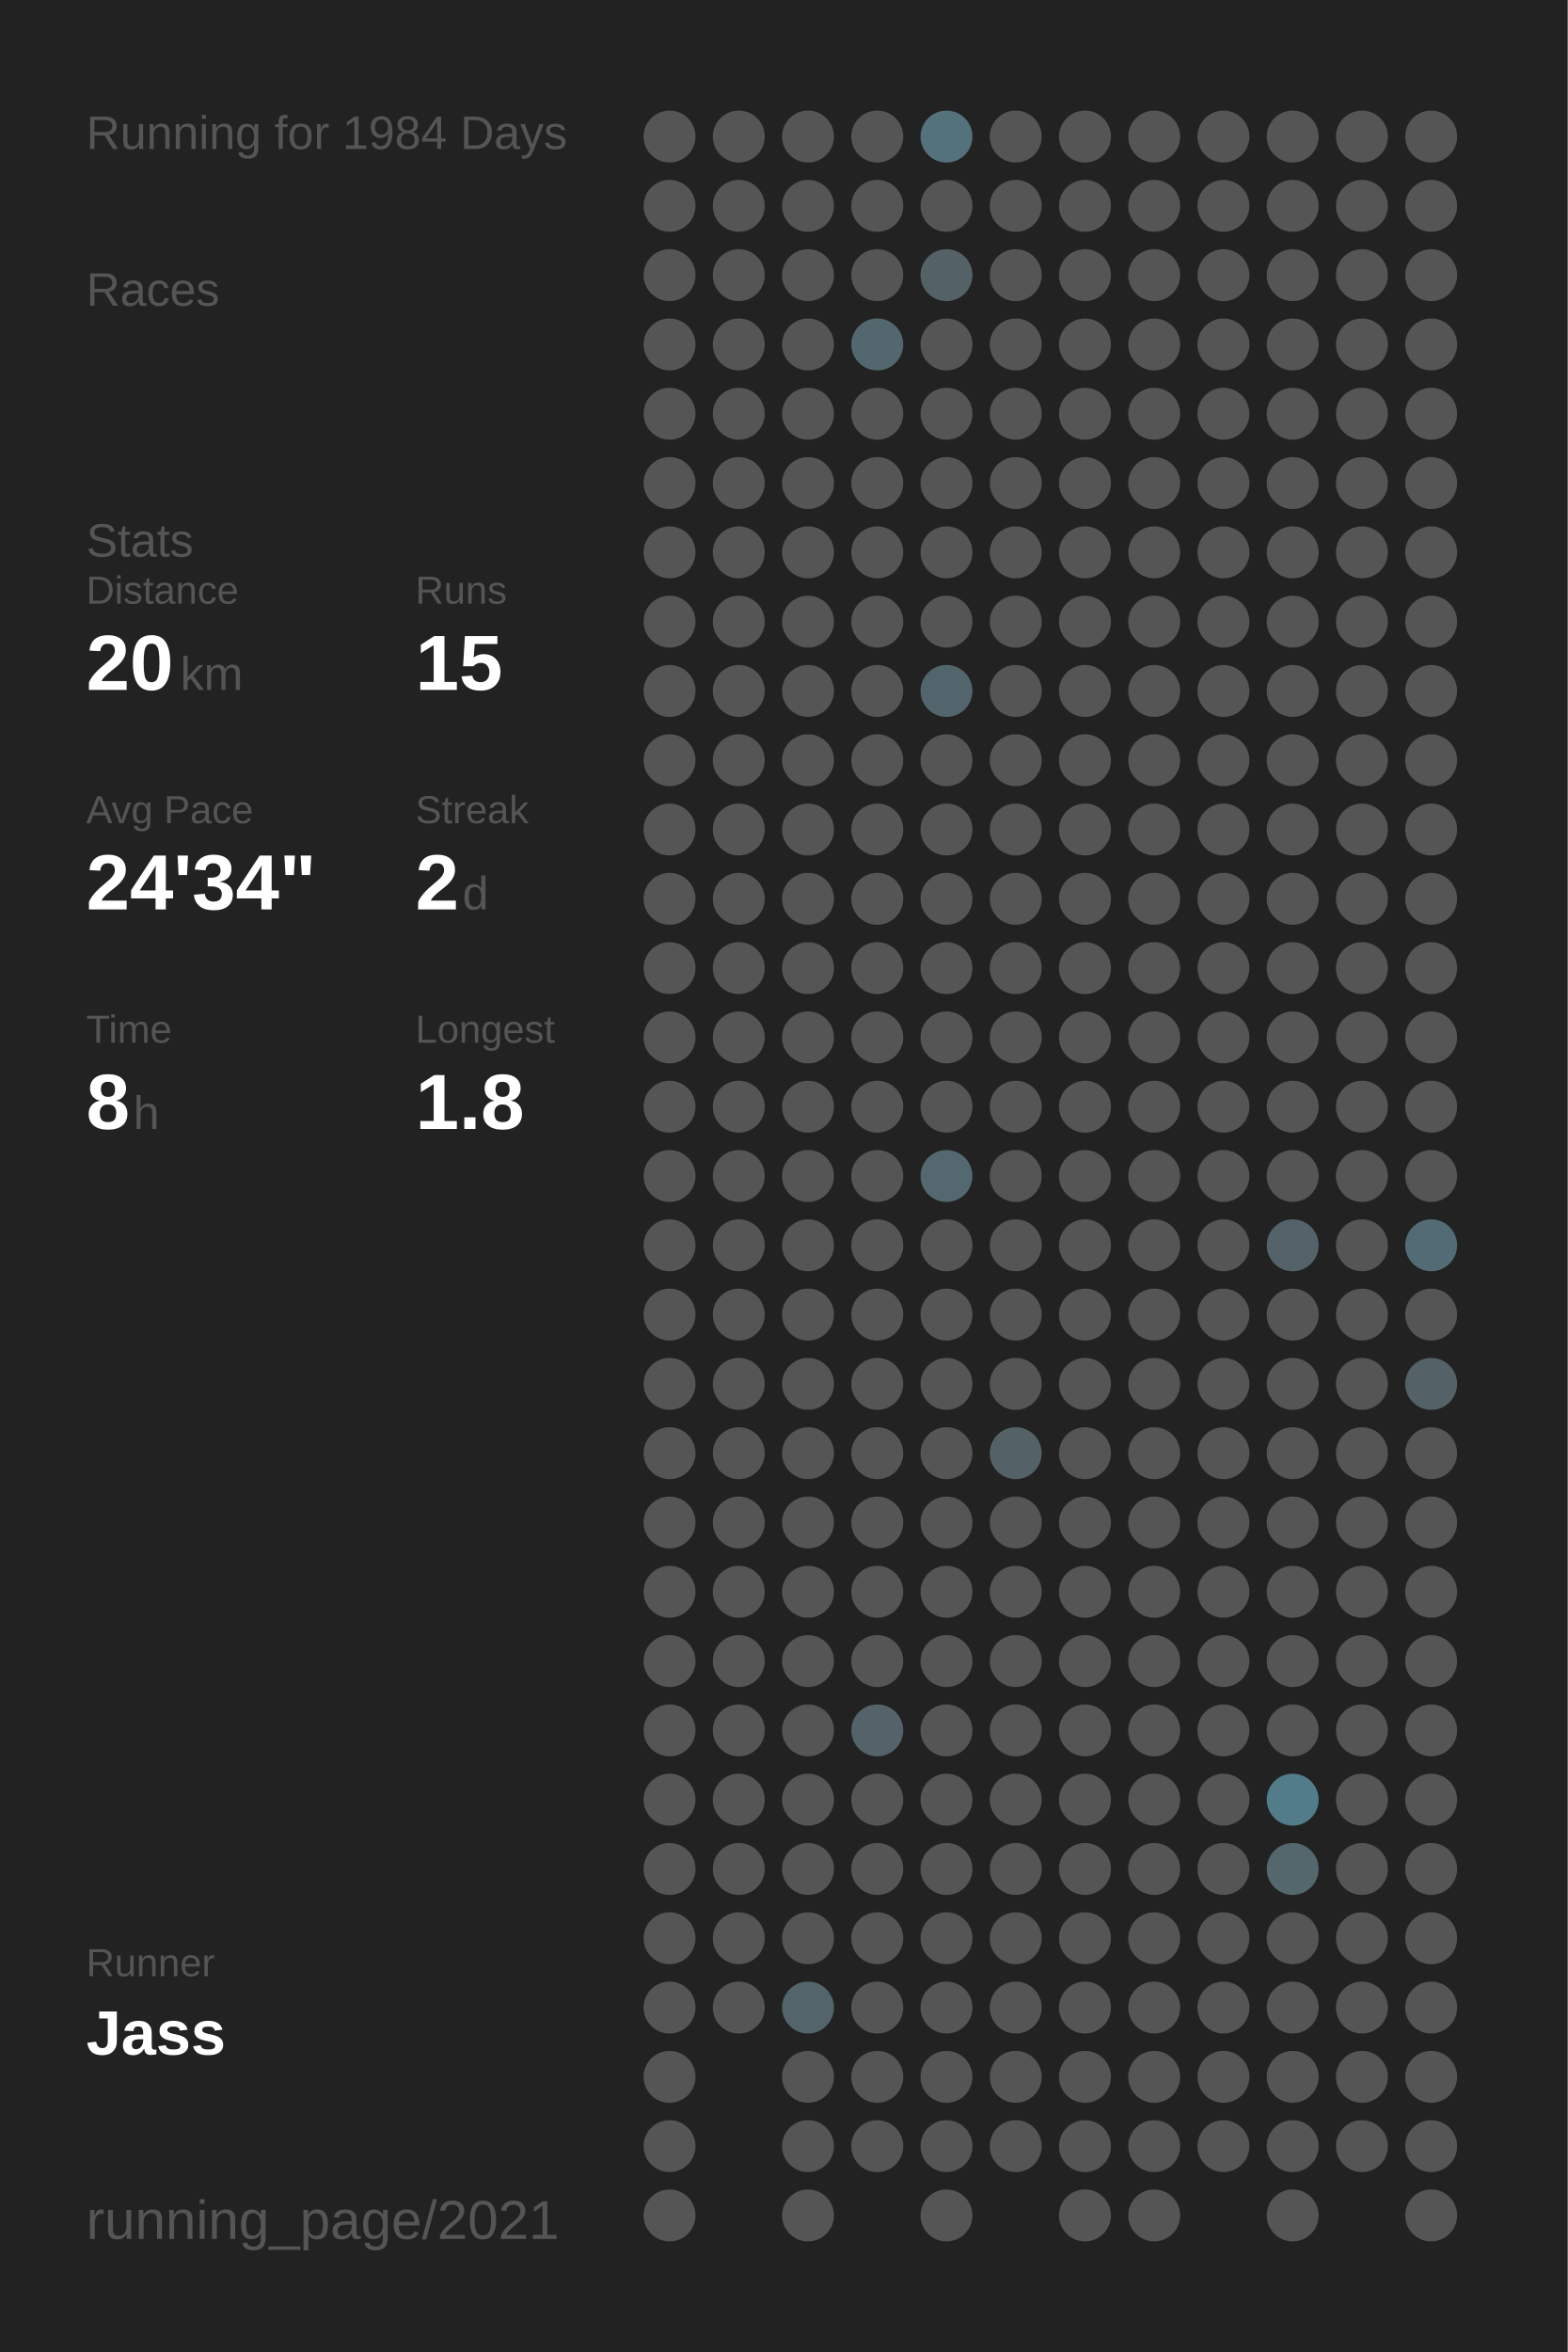
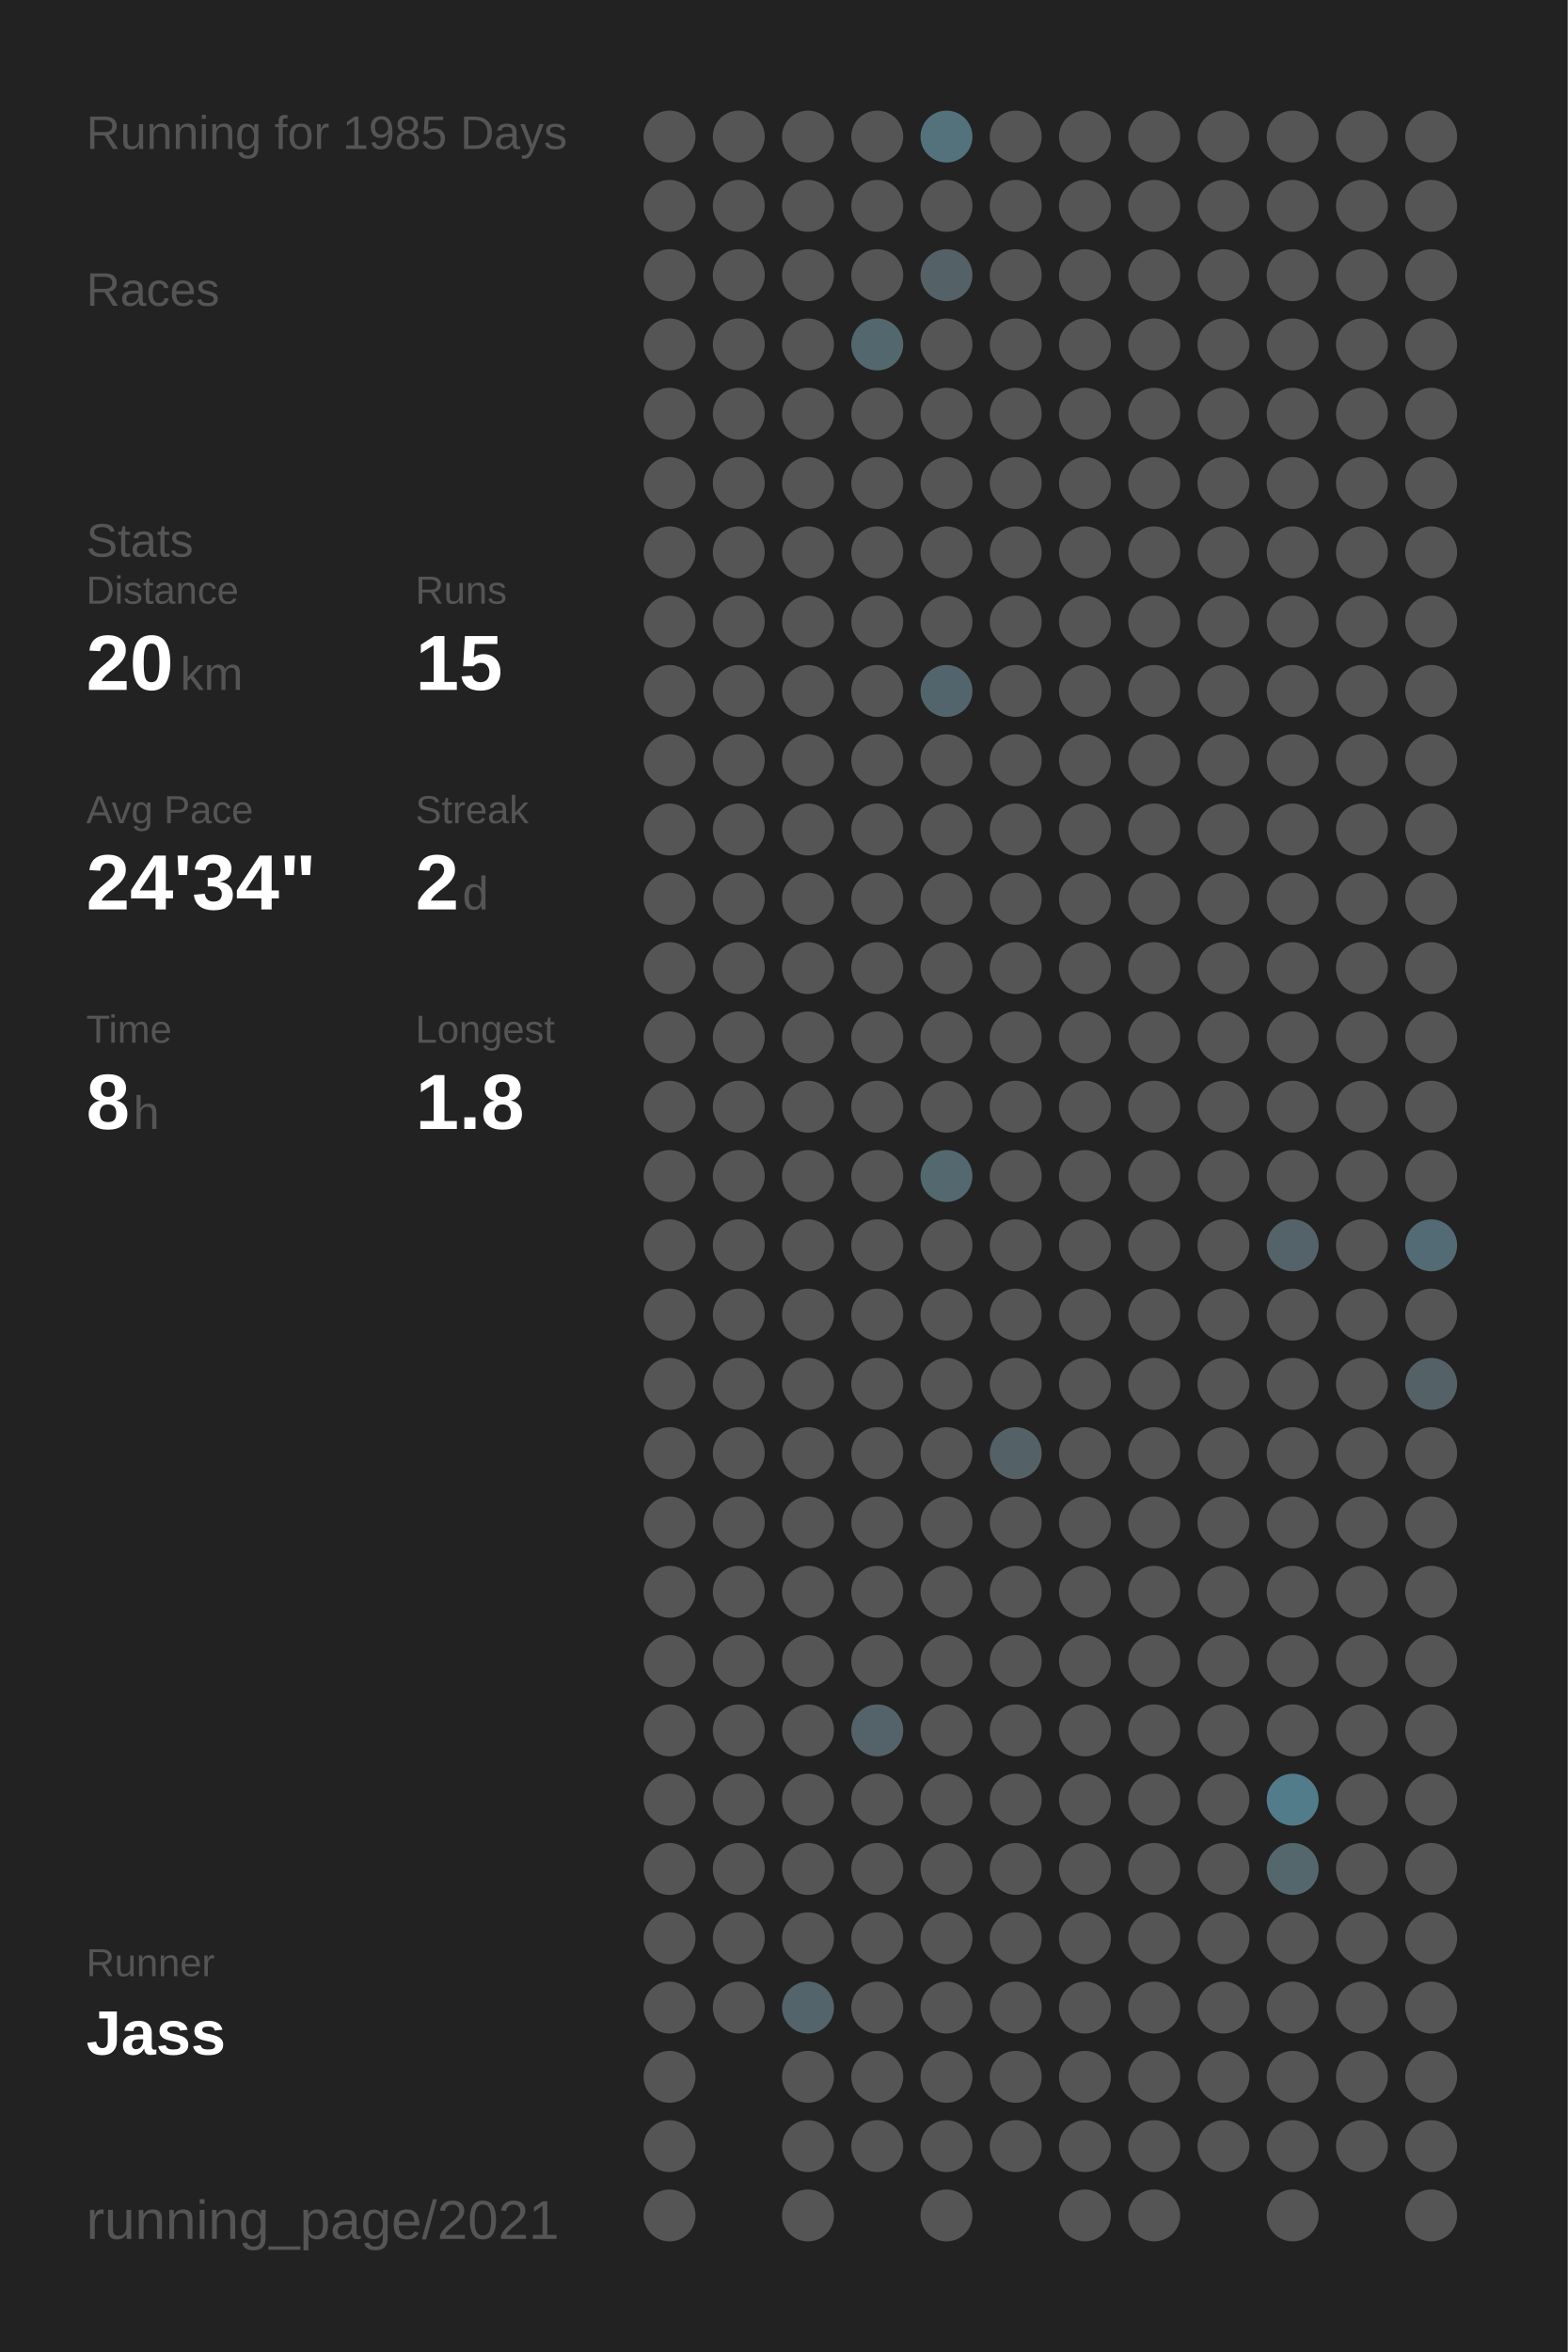
<svg xmlns="http://www.w3.org/2000/svg" baseProfile="full" height="300mm" version="1.1" viewBox="0,0,200,300" width="200mm">
  <defs />
  <rect fill="#222222" height="300" width="200" x="0" y="0" />
-   <text fill="#555555" style="font-size:6px; font-family:Arial;" x="11" y="19">Running for 1984 Days</text>
+   <text fill="#555555" style="font-size:6px; font-family:Arial;" x="11" y="19">Running for 1985 Days</text>
  <text fill="#555555" style="font-size:6px; font-family:Arial;" x="11" y="39">Races</text>
  <text fill="#555555" style="font-size:6px; font-family:Arial;" x="11" y="71">Stats</text>
  <text fill="#555555" style="font-size:5px; font-family:Arial;" x="11" y="77">Distance</text>
  <text fill="#FFFFFF" style="font-size:10px; font-family:Arial; font-weight:bold;" x="11" y="88">20</text>
  <text fill="#555555" style="font-size:6px; font-family:Arial;" x="23" y="88">km</text>
  <text fill="#555555" style="font-size:5px; font-family:Arial;" x="53" y="77">Runs</text>
  <text fill="#FFFFFF" style="font-size:10px; font-family:Arial; font-weight:bold;" x="53" y="88">15</text>
  <text fill="#555555" style="font-size:5px; font-family:Arial;" x="11" y="105">Avg Pace</text>
  <text fill="#FFFFFF" style="font-size:10px; font-family:Arial; font-weight:bold;" x="11" y="116">24'34"</text>
  <text fill="#555555" style="font-size:5px; font-family:Arial;" x="53" y="105">Streak</text>
  <text fill="#FFFFFF" style="font-size:10px; font-family:Arial; font-weight:bold;" x="53" y="116">2</text>
  <text fill="#555555" style="font-size:6px; font-family:Arial;" x="59" y="116">d</text>
  <text fill="#555555" style="font-size:5px; font-family:Arial;" x="11" y="133">Time</text>
  <text fill="#FFFFFF" style="font-size:10px; font-family:Arial; font-weight:bold;" x="11" y="144">8</text>
  <text fill="#555555" style="font-size:6px; font-family:Arial;" x="17" y="144">h</text>
  <text fill="#555555" style="font-size:5px; font-family:Arial;" x="53" y="133">Longest</text>
  <text fill="#FFFFFF" style="font-size:10px; font-family:Arial; font-weight:bold;" x="53" y="144">1.8</text>
  <text fill="#555555" style="font-size:5px; font-family:Arial;" x="11" y="252.065">Runner</text>
  <text fill="#FFFFFF" style="font-size:8px; font-family:Arial; font-weight:bold;" x="11" y="262.065">Jass</text>
  <text fill="#555555" style="font-size:7px; font-family:Arial;" x="11" y="285.581">running_page/2021</text>
  <circle cx="85.417" cy="17.419" fill="#555555" r="3.312" />
  <circle cx="85.417" cy="26.258" fill="#555555" r="3.312" />
  <circle cx="85.417" cy="35.097" fill="#555555" r="3.312" />
  <circle cx="85.417" cy="43.935" fill="#555555" r="3.312" />
  <circle cx="85.417" cy="52.774" fill="#555555" r="3.312" />
  <circle cx="85.417" cy="61.613" fill="#555555" r="3.312" />
  <circle cx="85.417" cy="70.452" fill="#555555" r="3.312" />
  <circle cx="85.417" cy="79.29" fill="#555555" r="3.312" />
  <circle cx="85.417" cy="88.129" fill="#555555" r="3.312" />
  <circle cx="85.417" cy="96.968" fill="#555555" r="3.312" />
  <circle cx="85.417" cy="105.806" fill="#555555" r="3.312" />
  <circle cx="85.417" cy="114.645" fill="#555555" r="3.312" />
  <circle cx="85.417" cy="123.484" fill="#555555" r="3.312" />
  <circle cx="85.417" cy="132.323" fill="#555555" r="3.312" />
  <circle cx="85.417" cy="141.161" fill="#555555" r="3.312" />
  <circle cx="85.417" cy="150" fill="#555555" r="3.312" />
  <circle cx="85.417" cy="158.839" fill="#555555" r="3.312" />
  <circle cx="85.417" cy="167.677" fill="#555555" r="3.312" />
  <circle cx="85.417" cy="176.516" fill="#555555" r="3.312" />
  <circle cx="85.417" cy="185.355" fill="#555555" r="3.312" />
  <circle cx="85.417" cy="194.194" fill="#555555" r="3.312" />
  <circle cx="85.417" cy="203.032" fill="#555555" r="3.312" />
  <circle cx="85.417" cy="211.871" fill="#555555" r="3.312" />
  <circle cx="85.417" cy="220.71" fill="#555555" r="3.312" />
  <circle cx="85.417" cy="229.548" fill="#555555" r="3.312" />
  <circle cx="85.417" cy="238.387" fill="#555555" r="3.312" />
  <circle cx="85.417" cy="247.226" fill="#555555" r="3.312" />
  <circle cx="85.417" cy="256.065" fill="#555555" r="3.312" />
  <circle cx="85.417" cy="264.903" fill="#555555" r="3.312" />
  <circle cx="85.417" cy="273.742" fill="#555555" r="3.312" />
  <circle cx="85.417" cy="282.581" fill="#555555" r="3.312" />
  <circle cx="94.25" cy="17.419" fill="#555555" r="3.312" />
  <circle cx="94.25" cy="26.258" fill="#555555" r="3.312" />
  <circle cx="94.25" cy="35.097" fill="#555555" r="3.312" />
  <circle cx="94.25" cy="43.935" fill="#555555" r="3.312" />
  <circle cx="94.25" cy="52.774" fill="#555555" r="3.312" />
  <circle cx="94.25" cy="61.613" fill="#555555" r="3.312" />
  <circle cx="94.25" cy="70.452" fill="#555555" r="3.312" />
  <circle cx="94.25" cy="79.29" fill="#555555" r="3.312" />
  <circle cx="94.25" cy="88.129" fill="#555555" r="3.312" />
  <circle cx="94.25" cy="96.968" fill="#555555" r="3.312" />
  <circle cx="94.25" cy="105.806" fill="#555555" r="3.312" />
  <circle cx="94.25" cy="114.645" fill="#555555" r="3.312" />
  <circle cx="94.25" cy="123.484" fill="#555555" r="3.312" />
  <circle cx="94.25" cy="132.323" fill="#555555" r="3.312" />
  <circle cx="94.25" cy="141.161" fill="#555555" r="3.312" />
  <circle cx="94.25" cy="150" fill="#555555" r="3.312" />
  <circle cx="94.25" cy="158.839" fill="#555555" r="3.312" />
  <circle cx="94.25" cy="167.677" fill="#555555" r="3.312" />
  <circle cx="94.25" cy="176.516" fill="#555555" r="3.312" />
  <circle cx="94.25" cy="185.355" fill="#555555" r="3.312" />
  <circle cx="94.25" cy="194.194" fill="#555555" r="3.312" />
  <circle cx="94.25" cy="203.032" fill="#555555" r="3.312" />
  <circle cx="94.25" cy="211.871" fill="#555555" r="3.312" />
  <circle cx="94.25" cy="220.71" fill="#555555" r="3.312" />
  <circle cx="94.25" cy="229.548" fill="#555555" r="3.312" />
  <circle cx="94.25" cy="238.387" fill="#555555" r="3.312" />
  <circle cx="94.25" cy="247.226" fill="#555555" r="3.312" />
  <circle cx="94.25" cy="256.065" fill="#555555" r="3.312" />
  <circle cx="103.083" cy="17.419" fill="#555555" r="3.312" />
  <circle cx="103.083" cy="26.258" fill="#555555" r="3.312" />
  <circle cx="103.083" cy="35.097" fill="#555555" r="3.312" />
  <circle cx="103.083" cy="43.935" fill="#555555" r="3.312" />
  <circle cx="103.083" cy="52.774" fill="#555555" r="3.312" />
  <circle cx="103.083" cy="61.613" fill="#555555" r="3.312" />
  <circle cx="103.083" cy="70.452" fill="#555555" r="3.312" />
  <circle cx="103.083" cy="79.29" fill="#555555" r="3.312" />
  <circle cx="103.083" cy="88.129" fill="#555555" r="3.312" />
  <circle cx="103.083" cy="96.968" fill="#555555" r="3.312" />
  <circle cx="103.083" cy="105.806" fill="#555555" r="3.312" />
  <circle cx="103.083" cy="114.645" fill="#555555" r="3.312" />
  <circle cx="103.083" cy="123.484" fill="#555555" r="3.312" />
  <circle cx="103.083" cy="132.323" fill="#555555" r="3.312" />
  <circle cx="103.083" cy="141.161" fill="#555555" r="3.312" />
  <circle cx="103.083" cy="150" fill="#555555" r="3.312" />
  <circle cx="103.083" cy="158.839" fill="#555555" r="3.312" />
  <circle cx="103.083" cy="167.677" fill="#555555" r="3.312" />
  <circle cx="103.083" cy="176.516" fill="#555555" r="3.312" />
  <circle cx="103.083" cy="185.355" fill="#555555" r="3.312" />
  <circle cx="103.083" cy="194.194" fill="#555555" r="3.312" />
  <circle cx="103.083" cy="203.032" fill="#555555" r="3.312" />
  <circle cx="103.083" cy="211.871" fill="#555555" r="3.312" />
  <circle cx="103.083" cy="220.71" fill="#555555" r="3.312" />
  <circle cx="103.083" cy="229.548" fill="#555555" r="3.312" />
  <circle cx="103.083" cy="238.387" fill="#555555" r="3.312" />
  <circle cx="103.083" cy="247.226" fill="#555555" r="3.312" />
  <circle cx="103.083" cy="256.065" fill="#53656b" r="3.312" />
  <circle cx="103.083" cy="264.903" fill="#555555" r="3.312" />
  <circle cx="103.083" cy="273.742" fill="#555555" r="3.312" />
  <circle cx="103.083" cy="282.581" fill="#555555" r="3.312" />
  <circle cx="111.917" cy="17.419" fill="#555555" r="3.312" />
  <circle cx="111.917" cy="26.258" fill="#555555" r="3.312" />
  <circle cx="111.917" cy="35.097" fill="#555555" r="3.312" />
  <circle cx="111.917" cy="43.935" fill="#53676e" r="3.312" />
  <circle cx="111.917" cy="52.774" fill="#555555" r="3.312" />
  <circle cx="111.917" cy="61.613" fill="#555555" r="3.312" />
  <circle cx="111.917" cy="70.452" fill="#555555" r="3.312" />
  <circle cx="111.917" cy="79.29" fill="#555555" r="3.312" />
  <circle cx="111.917" cy="88.129" fill="#555555" r="3.312" />
  <circle cx="111.917" cy="96.968" fill="#555555" r="3.312" />
  <circle cx="111.917" cy="105.806" fill="#555555" r="3.312" />
  <circle cx="111.917" cy="114.645" fill="#555555" r="3.312" />
  <circle cx="111.917" cy="123.484" fill="#555555" r="3.312" />
  <circle cx="111.917" cy="132.323" fill="#555555" r="3.312" />
  <circle cx="111.917" cy="141.161" fill="#555555" r="3.312" />
  <circle cx="111.917" cy="150" fill="#555555" r="3.312" />
  <circle cx="111.917" cy="158.839" fill="#555555" r="3.312" />
  <circle cx="111.917" cy="167.677" fill="#555555" r="3.312" />
  <circle cx="111.917" cy="176.516" fill="#555555" r="3.312" />
  <circle cx="111.917" cy="185.355" fill="#555555" r="3.312" />
  <circle cx="111.917" cy="194.194" fill="#555555" r="3.312" />
  <circle cx="111.917" cy="203.032" fill="#555555" r="3.312" />
  <circle cx="111.917" cy="211.871" fill="#555555" r="3.312" />
  <circle cx="111.917" cy="220.71" fill="#546369" r="3.312" />
  <circle cx="111.917" cy="229.548" fill="#555555" r="3.312" />
  <circle cx="111.917" cy="238.387" fill="#555555" r="3.312" />
  <circle cx="111.917" cy="247.226" fill="#555555" r="3.312" />
  <circle cx="111.917" cy="256.065" fill="#555555" r="3.312" />
  <circle cx="111.917" cy="264.903" fill="#555555" r="3.312" />
  <circle cx="111.917" cy="273.742" fill="#555555" r="3.312" />
  <circle cx="120.75" cy="17.419" fill="#53727c" r="3.312" />
  <circle cx="120.75" cy="26.258" fill="#555555" r="3.312" />
  <circle cx="120.75" cy="35.097" fill="#546166" r="3.312" />
  <circle cx="120.75" cy="43.935" fill="#555555" r="3.312" />
  <circle cx="120.75" cy="52.774" fill="#555555" r="3.312" />
  <circle cx="120.75" cy="61.613" fill="#555555" r="3.312" />
  <circle cx="120.75" cy="70.452" fill="#555555" r="3.312" />
  <circle cx="120.75" cy="79.29" fill="#555555" r="3.312" />
  <circle cx="120.75" cy="88.129" fill="#53656c" r="3.312" />
  <circle cx="120.75" cy="96.968" fill="#555555" r="3.312" />
  <circle cx="120.75" cy="105.806" fill="#555555" r="3.312" />
  <circle cx="120.75" cy="114.645" fill="#555555" r="3.312" />
  <circle cx="120.75" cy="123.484" fill="#555555" r="3.312" />
  <circle cx="120.75" cy="132.323" fill="#555555" r="3.312" />
  <circle cx="120.75" cy="141.161" fill="#555555" r="3.312" />
  <circle cx="120.75" cy="150" fill="#53686f" r="3.312" />
  <circle cx="120.75" cy="158.839" fill="#555555" r="3.312" />
  <circle cx="120.75" cy="167.677" fill="#555555" r="3.312" />
  <circle cx="120.75" cy="176.516" fill="#555555" r="3.312" />
  <circle cx="120.75" cy="185.355" fill="#555555" r="3.312" />
  <circle cx="120.75" cy="194.194" fill="#555555" r="3.312" />
  <circle cx="120.75" cy="203.032" fill="#555555" r="3.312" />
  <circle cx="120.75" cy="211.871" fill="#555555" r="3.312" />
  <circle cx="120.75" cy="220.71" fill="#555555" r="3.312" />
  <circle cx="120.75" cy="229.548" fill="#555555" r="3.312" />
  <circle cx="120.75" cy="238.387" fill="#555555" r="3.312" />
  <circle cx="120.75" cy="247.226" fill="#555555" r="3.312" />
  <circle cx="120.75" cy="256.065" fill="#555555" r="3.312" />
  <circle cx="120.75" cy="264.903" fill="#555555" r="3.312" />
  <circle cx="120.75" cy="273.742" fill="#555555" r="3.312" />
  <circle cx="120.75" cy="282.581" fill="#555555" r="3.312" />
  <circle cx="129.583" cy="17.419" fill="#555555" r="3.312" />
  <circle cx="129.583" cy="26.258" fill="#555555" r="3.312" />
  <circle cx="129.583" cy="35.097" fill="#555555" r="3.312" />
  <circle cx="129.583" cy="43.935" fill="#555555" r="3.312" />
  <circle cx="129.583" cy="52.774" fill="#555555" r="3.312" />
  <circle cx="129.583" cy="61.613" fill="#555555" r="3.312" />
  <circle cx="129.583" cy="70.452" fill="#555555" r="3.312" />
  <circle cx="129.583" cy="79.29" fill="#555555" r="3.312" />
  <circle cx="129.583" cy="88.129" fill="#555555" r="3.312" />
  <circle cx="129.583" cy="96.968" fill="#555555" r="3.312" />
  <circle cx="129.583" cy="105.806" fill="#555555" r="3.312" />
  <circle cx="129.583" cy="114.645" fill="#555555" r="3.312" />
  <circle cx="129.583" cy="123.484" fill="#555555" r="3.312" />
  <circle cx="129.583" cy="132.323" fill="#555555" r="3.312" />
  <circle cx="129.583" cy="141.161" fill="#555555" r="3.312" />
  <circle cx="129.583" cy="150" fill="#555555" r="3.312" />
  <circle cx="129.583" cy="158.839" fill="#555555" r="3.312" />
  <circle cx="129.583" cy="167.677" fill="#555555" r="3.312" />
  <circle cx="129.583" cy="176.516" fill="#555555" r="3.312" />
  <circle cx="129.583" cy="185.355" fill="#546267" r="3.312" />
  <circle cx="129.583" cy="194.194" fill="#555555" r="3.312" />
  <circle cx="129.583" cy="203.032" fill="#555555" r="3.312" />
  <circle cx="129.583" cy="211.871" fill="#555555" r="3.312" />
  <circle cx="129.583" cy="220.71" fill="#555555" r="3.312" />
  <circle cx="129.583" cy="229.548" fill="#555555" r="3.312" />
  <circle cx="129.583" cy="238.387" fill="#555555" r="3.312" />
  <circle cx="129.583" cy="247.226" fill="#555555" r="3.312" />
  <circle cx="129.583" cy="256.065" fill="#555555" r="3.312" />
  <circle cx="129.583" cy="264.903" fill="#555555" r="3.312" />
  <circle cx="129.583" cy="273.742" fill="#555555" r="3.312" />
  <circle cx="138.417" cy="17.419" fill="#555555" r="3.312" />
  <circle cx="138.417" cy="26.258" fill="#555555" r="3.312" />
  <circle cx="138.417" cy="35.097" fill="#555555" r="3.312" />
  <circle cx="138.417" cy="43.935" fill="#555555" r="3.312" />
  <circle cx="138.417" cy="52.774" fill="#555555" r="3.312" />
  <circle cx="138.417" cy="61.613" fill="#555555" r="3.312" />
  <circle cx="138.417" cy="70.452" fill="#555555" r="3.312" />
  <circle cx="138.417" cy="79.29" fill="#555555" r="3.312" />
  <circle cx="138.417" cy="88.129" fill="#555555" r="3.312" />
  <circle cx="138.417" cy="96.968" fill="#555555" r="3.312" />
  <circle cx="138.417" cy="105.806" fill="#555555" r="3.312" />
  <circle cx="138.417" cy="114.645" fill="#555555" r="3.312" />
  <circle cx="138.417" cy="123.484" fill="#555555" r="3.312" />
  <circle cx="138.417" cy="132.323" fill="#555555" r="3.312" />
  <circle cx="138.417" cy="141.161" fill="#555555" r="3.312" />
  <circle cx="138.417" cy="150" fill="#555555" r="3.312" />
  <circle cx="138.417" cy="158.839" fill="#555555" r="3.312" />
  <circle cx="138.417" cy="167.677" fill="#555555" r="3.312" />
  <circle cx="138.417" cy="176.516" fill="#555555" r="3.312" />
  <circle cx="138.417" cy="185.355" fill="#555555" r="3.312" />
  <circle cx="138.417" cy="194.194" fill="#555555" r="3.312" />
  <circle cx="138.417" cy="203.032" fill="#555555" r="3.312" />
  <circle cx="138.417" cy="211.871" fill="#555555" r="3.312" />
  <circle cx="138.417" cy="220.71" fill="#555555" r="3.312" />
  <circle cx="138.417" cy="229.548" fill="#555555" r="3.312" />
  <circle cx="138.417" cy="238.387" fill="#555555" r="3.312" />
  <circle cx="138.417" cy="247.226" fill="#555555" r="3.312" />
  <circle cx="138.417" cy="256.065" fill="#555555" r="3.312" />
  <circle cx="138.417" cy="264.903" fill="#555555" r="3.312" />
  <circle cx="138.417" cy="273.742" fill="#555555" r="3.312" />
  <circle cx="138.417" cy="282.581" fill="#555555" r="3.312" />
  <circle cx="147.25" cy="17.419" fill="#555555" r="3.312" />
  <circle cx="147.25" cy="26.258" fill="#555555" r="3.312" />
  <circle cx="147.25" cy="35.097" fill="#555555" r="3.312" />
  <circle cx="147.25" cy="43.935" fill="#555555" r="3.312" />
  <circle cx="147.25" cy="52.774" fill="#555555" r="3.312" />
  <circle cx="147.25" cy="61.613" fill="#555555" r="3.312" />
  <circle cx="147.25" cy="70.452" fill="#555555" r="3.312" />
  <circle cx="147.25" cy="79.29" fill="#555555" r="3.312" />
  <circle cx="147.25" cy="88.129" fill="#555555" r="3.312" />
  <circle cx="147.25" cy="96.968" fill="#555555" r="3.312" />
  <circle cx="147.25" cy="105.806" fill="#555555" r="3.312" />
  <circle cx="147.25" cy="114.645" fill="#555555" r="3.312" />
  <circle cx="147.25" cy="123.484" fill="#555555" r="3.312" />
  <circle cx="147.25" cy="132.323" fill="#555555" r="3.312" />
  <circle cx="147.25" cy="141.161" fill="#555555" r="3.312" />
  <circle cx="147.25" cy="150" fill="#555555" r="3.312" />
  <circle cx="147.25" cy="158.839" fill="#555555" r="3.312" />
  <circle cx="147.25" cy="167.677" fill="#555555" r="3.312" />
  <circle cx="147.25" cy="176.516" fill="#555555" r="3.312" />
  <circle cx="147.25" cy="185.355" fill="#555555" r="3.312" />
  <circle cx="147.25" cy="194.194" fill="#555555" r="3.312" />
  <circle cx="147.25" cy="203.032" fill="#555555" r="3.312" />
  <circle cx="147.25" cy="211.871" fill="#555555" r="3.312" />
  <circle cx="147.25" cy="220.71" fill="#555555" r="3.312" />
  <circle cx="147.25" cy="229.548" fill="#555555" r="3.312" />
  <circle cx="147.25" cy="238.387" fill="#555555" r="3.312" />
  <circle cx="147.25" cy="247.226" fill="#555555" r="3.312" />
  <circle cx="147.25" cy="256.065" fill="#555555" r="3.312" />
  <circle cx="147.25" cy="264.903" fill="#555555" r="3.312" />
  <circle cx="147.25" cy="273.742" fill="#555555" r="3.312" />
  <circle cx="147.25" cy="282.581" fill="#555555" r="3.312" />
  <circle cx="156.083" cy="17.419" fill="#555555" r="3.312" />
  <circle cx="156.083" cy="26.258" fill="#555555" r="3.312" />
  <circle cx="156.083" cy="35.097" fill="#555555" r="3.312" />
  <circle cx="156.083" cy="43.935" fill="#555555" r="3.312" />
  <circle cx="156.083" cy="52.774" fill="#555555" r="3.312" />
  <circle cx="156.083" cy="61.613" fill="#555555" r="3.312" />
  <circle cx="156.083" cy="70.452" fill="#555555" r="3.312" />
  <circle cx="156.083" cy="79.29" fill="#555555" r="3.312" />
  <circle cx="156.083" cy="88.129" fill="#555555" r="3.312" />
  <circle cx="156.083" cy="96.968" fill="#555555" r="3.312" />
  <circle cx="156.083" cy="105.806" fill="#555555" r="3.312" />
  <circle cx="156.083" cy="114.645" fill="#555555" r="3.312" />
  <circle cx="156.083" cy="123.484" fill="#555555" r="3.312" />
  <circle cx="156.083" cy="132.323" fill="#555555" r="3.312" />
  <circle cx="156.083" cy="141.161" fill="#555555" r="3.312" />
  <circle cx="156.083" cy="150" fill="#555555" r="3.312" />
  <circle cx="156.083" cy="158.839" fill="#555555" r="3.312" />
  <circle cx="156.083" cy="167.677" fill="#555555" r="3.312" />
  <circle cx="156.083" cy="176.516" fill="#555555" r="3.312" />
  <circle cx="156.083" cy="185.355" fill="#555555" r="3.312" />
  <circle cx="156.083" cy="194.194" fill="#555555" r="3.312" />
  <circle cx="156.083" cy="203.032" fill="#555555" r="3.312" />
  <circle cx="156.083" cy="211.871" fill="#555555" r="3.312" />
  <circle cx="156.083" cy="220.71" fill="#555555" r="3.312" />
  <circle cx="156.083" cy="229.548" fill="#555555" r="3.312" />
  <circle cx="156.083" cy="238.387" fill="#555555" r="3.312" />
  <circle cx="156.083" cy="247.226" fill="#555555" r="3.312" />
  <circle cx="156.083" cy="256.065" fill="#555555" r="3.312" />
  <circle cx="156.083" cy="264.903" fill="#555555" r="3.312" />
  <circle cx="156.083" cy="273.742" fill="#555555" r="3.312" />
  <circle cx="164.917" cy="17.419" fill="#555555" r="3.312" />
  <circle cx="164.917" cy="26.258" fill="#555555" r="3.312" />
  <circle cx="164.917" cy="35.097" fill="#555555" r="3.312" />
  <circle cx="164.917" cy="43.935" fill="#555555" r="3.312" />
  <circle cx="164.917" cy="52.774" fill="#555555" r="3.312" />
  <circle cx="164.917" cy="61.613" fill="#555555" r="3.312" />
  <circle cx="164.917" cy="70.452" fill="#555555" r="3.312" />
  <circle cx="164.917" cy="79.29" fill="#555555" r="3.312" />
  <circle cx="164.917" cy="88.129" fill="#555555" r="3.312" />
  <circle cx="164.917" cy="96.968" fill="#555555" r="3.312" />
  <circle cx="164.917" cy="105.806" fill="#555555" r="3.312" />
  <circle cx="164.917" cy="114.645" fill="#555555" r="3.312" />
  <circle cx="164.917" cy="123.484" fill="#555555" r="3.312" />
  <circle cx="164.917" cy="132.323" fill="#555555" r="3.312" />
  <circle cx="164.917" cy="141.161" fill="#555555" r="3.312" />
  <circle cx="164.917" cy="150" fill="#555555" r="3.312" />
  <circle cx="164.917" cy="158.839" fill="#546369" r="3.312" />
  <circle cx="164.917" cy="167.677" fill="#555555" r="3.312" />
  <circle cx="164.917" cy="176.516" fill="#555555" r="3.312" />
  <circle cx="164.917" cy="185.355" fill="#555555" r="3.312" />
  <circle cx="164.917" cy="194.194" fill="#555555" r="3.312" />
  <circle cx="164.917" cy="203.032" fill="#555555" r="3.312" />
  <circle cx="164.917" cy="211.871" fill="#555555" r="3.312" />
  <circle cx="164.917" cy="220.71" fill="#555555" r="3.312" />
  <circle cx="164.917" cy="229.548" fill="#527c8a" r="3.312" />
  <circle cx="164.917" cy="238.387" fill="#53676d" r="3.312" />
  <circle cx="164.917" cy="247.226" fill="#555555" r="3.312" />
  <circle cx="164.917" cy="256.065" fill="#555555" r="3.312" />
  <circle cx="164.917" cy="264.903" fill="#555555" r="3.312" />
  <circle cx="164.917" cy="273.742" fill="#555555" r="3.312" />
  <circle cx="164.917" cy="282.581" fill="#555555" r="3.312" />
  <circle cx="173.75" cy="17.419" fill="#555555" r="3.312" />
  <circle cx="173.75" cy="26.258" fill="#555555" r="3.312" />
  <circle cx="173.75" cy="35.097" fill="#555555" r="3.312" />
  <circle cx="173.75" cy="43.935" fill="#555555" r="3.312" />
  <circle cx="173.75" cy="52.774" fill="#555555" r="3.312" />
  <circle cx="173.75" cy="61.613" fill="#555555" r="3.312" />
  <circle cx="173.75" cy="70.452" fill="#555555" r="3.312" />
  <circle cx="173.75" cy="79.29" fill="#555555" r="3.312" />
  <circle cx="173.75" cy="88.129" fill="#555555" r="3.312" />
  <circle cx="173.75" cy="96.968" fill="#555555" r="3.312" />
  <circle cx="173.75" cy="105.806" fill="#555555" r="3.312" />
  <circle cx="173.75" cy="114.645" fill="#555555" r="3.312" />
  <circle cx="173.75" cy="123.484" fill="#555555" r="3.312" />
  <circle cx="173.75" cy="132.323" fill="#555555" r="3.312" />
  <circle cx="173.75" cy="141.161" fill="#555555" r="3.312" />
  <circle cx="173.75" cy="150" fill="#555555" r="3.312" />
  <circle cx="173.75" cy="158.839" fill="#555555" r="3.312" />
  <circle cx="173.75" cy="167.677" fill="#555555" r="3.312" />
  <circle cx="173.75" cy="176.516" fill="#555555" r="3.312" />
  <circle cx="173.75" cy="185.355" fill="#555555" r="3.312" />
  <circle cx="173.75" cy="194.194" fill="#555555" r="3.312" />
  <circle cx="173.75" cy="203.032" fill="#555555" r="3.312" />
  <circle cx="173.75" cy="211.871" fill="#555555" r="3.312" />
  <circle cx="173.75" cy="220.71" fill="#555555" r="3.312" />
  <circle cx="173.75" cy="229.548" fill="#555555" r="3.312" />
  <circle cx="173.75" cy="238.387" fill="#555555" r="3.312" />
  <circle cx="173.75" cy="247.226" fill="#555555" r="3.312" />
  <circle cx="173.75" cy="256.065" fill="#555555" r="3.312" />
  <circle cx="173.75" cy="264.903" fill="#555555" r="3.312" />
  <circle cx="173.75" cy="273.742" fill="#555555" r="3.312" />
  <circle cx="182.583" cy="17.419" fill="#555555" r="3.312" />
  <circle cx="182.583" cy="26.258" fill="#555555" r="3.312" />
  <circle cx="182.583" cy="35.097" fill="#555555" r="3.312" />
  <circle cx="182.583" cy="43.935" fill="#555555" r="3.312" />
  <circle cx="182.583" cy="52.774" fill="#555555" r="3.312" />
  <circle cx="182.583" cy="61.613" fill="#555555" r="3.312" />
  <circle cx="182.583" cy="70.452" fill="#555555" r="3.312" />
  <circle cx="182.583" cy="79.29" fill="#555555" r="3.312" />
  <circle cx="182.583" cy="88.129" fill="#555555" r="3.312" />
  <circle cx="182.583" cy="96.968" fill="#555555" r="3.312" />
  <circle cx="182.583" cy="105.806" fill="#555555" r="3.312" />
  <circle cx="182.583" cy="114.645" fill="#555555" r="3.312" />
  <circle cx="182.583" cy="123.484" fill="#555555" r="3.312" />
  <circle cx="182.583" cy="132.323" fill="#555555" r="3.312" />
  <circle cx="182.583" cy="141.161" fill="#555555" r="3.312" />
  <circle cx="182.583" cy="150" fill="#555555" r="3.312" />
  <circle cx="182.583" cy="158.839" fill="#536b74" r="3.312" />
  <circle cx="182.583" cy="167.677" fill="#555555" r="3.312" />
  <circle cx="182.583" cy="176.516" fill="#546267" r="3.312" />
  <circle cx="182.583" cy="185.355" fill="#555555" r="3.312" />
  <circle cx="182.583" cy="194.194" fill="#555555" r="3.312" />
  <circle cx="182.583" cy="203.032" fill="#555555" r="3.312" />
  <circle cx="182.583" cy="211.871" fill="#555555" r="3.312" />
  <circle cx="182.583" cy="220.71" fill="#555555" r="3.312" />
  <circle cx="182.583" cy="229.548" fill="#555555" r="3.312" />
  <circle cx="182.583" cy="238.387" fill="#555555" r="3.312" />
  <circle cx="182.583" cy="247.226" fill="#555555" r="3.312" />
  <circle cx="182.583" cy="256.065" fill="#555555" r="3.312" />
  <circle cx="182.583" cy="264.903" fill="#555555" r="3.312" />
  <circle cx="182.583" cy="273.742" fill="#555555" r="3.312" />
  <circle cx="182.583" cy="282.581" fill="#555555" r="3.312" />
</svg>
